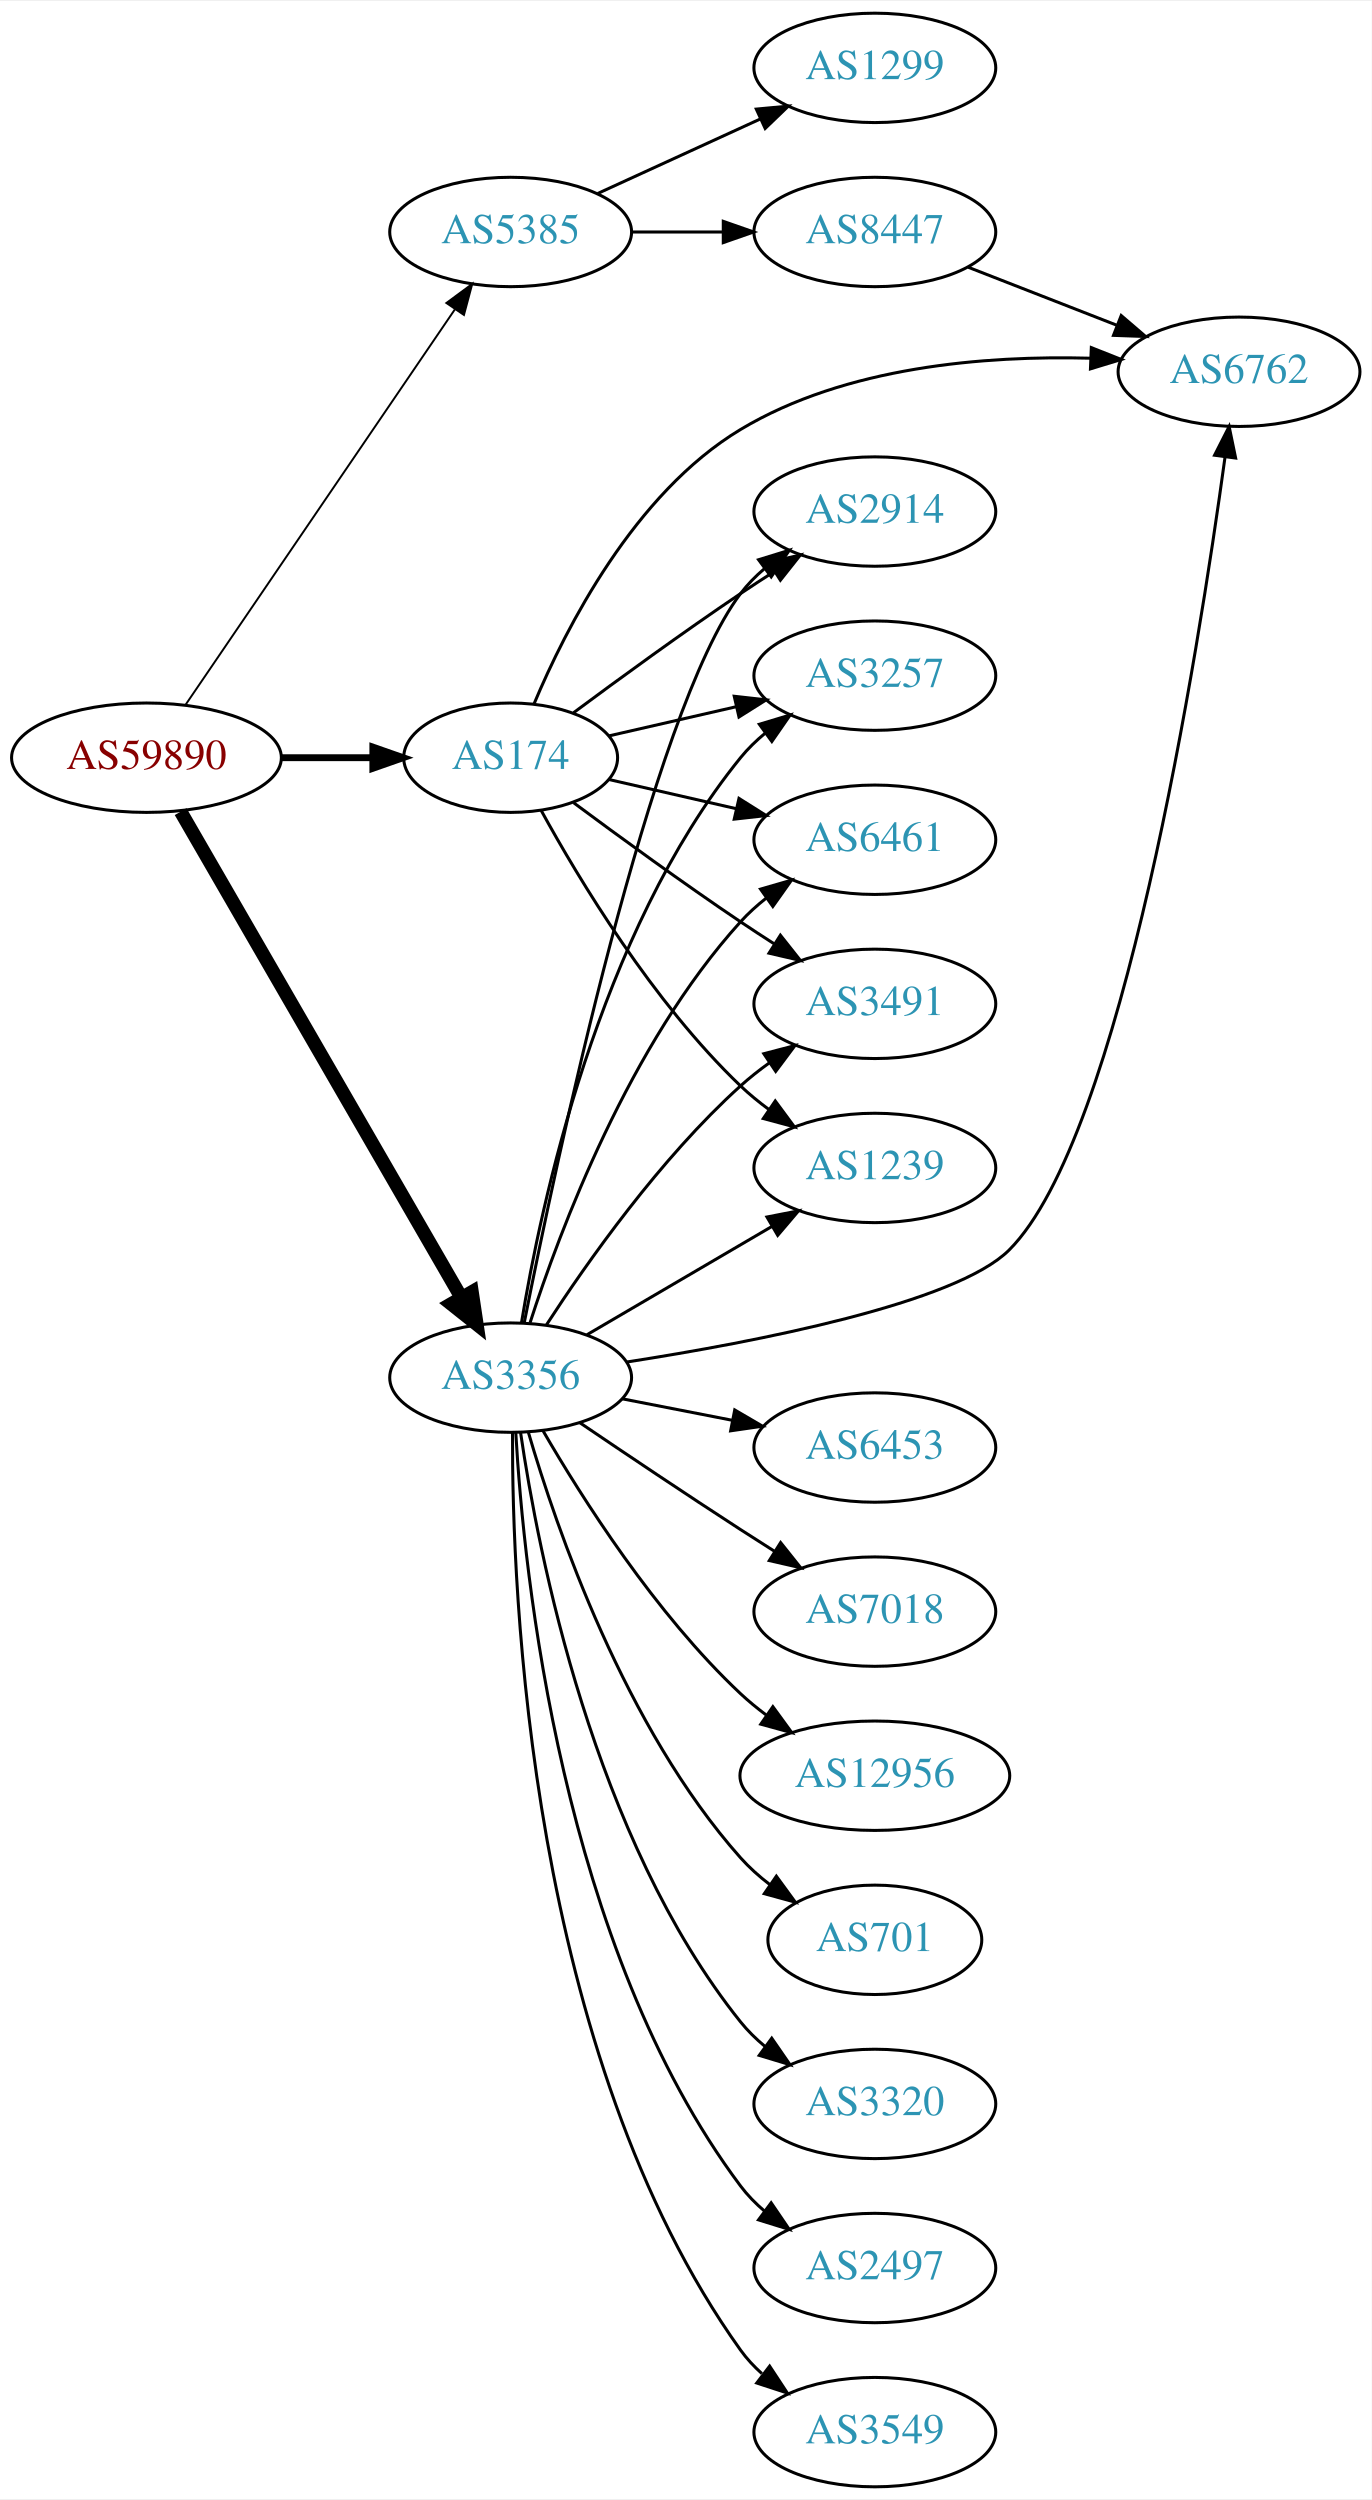
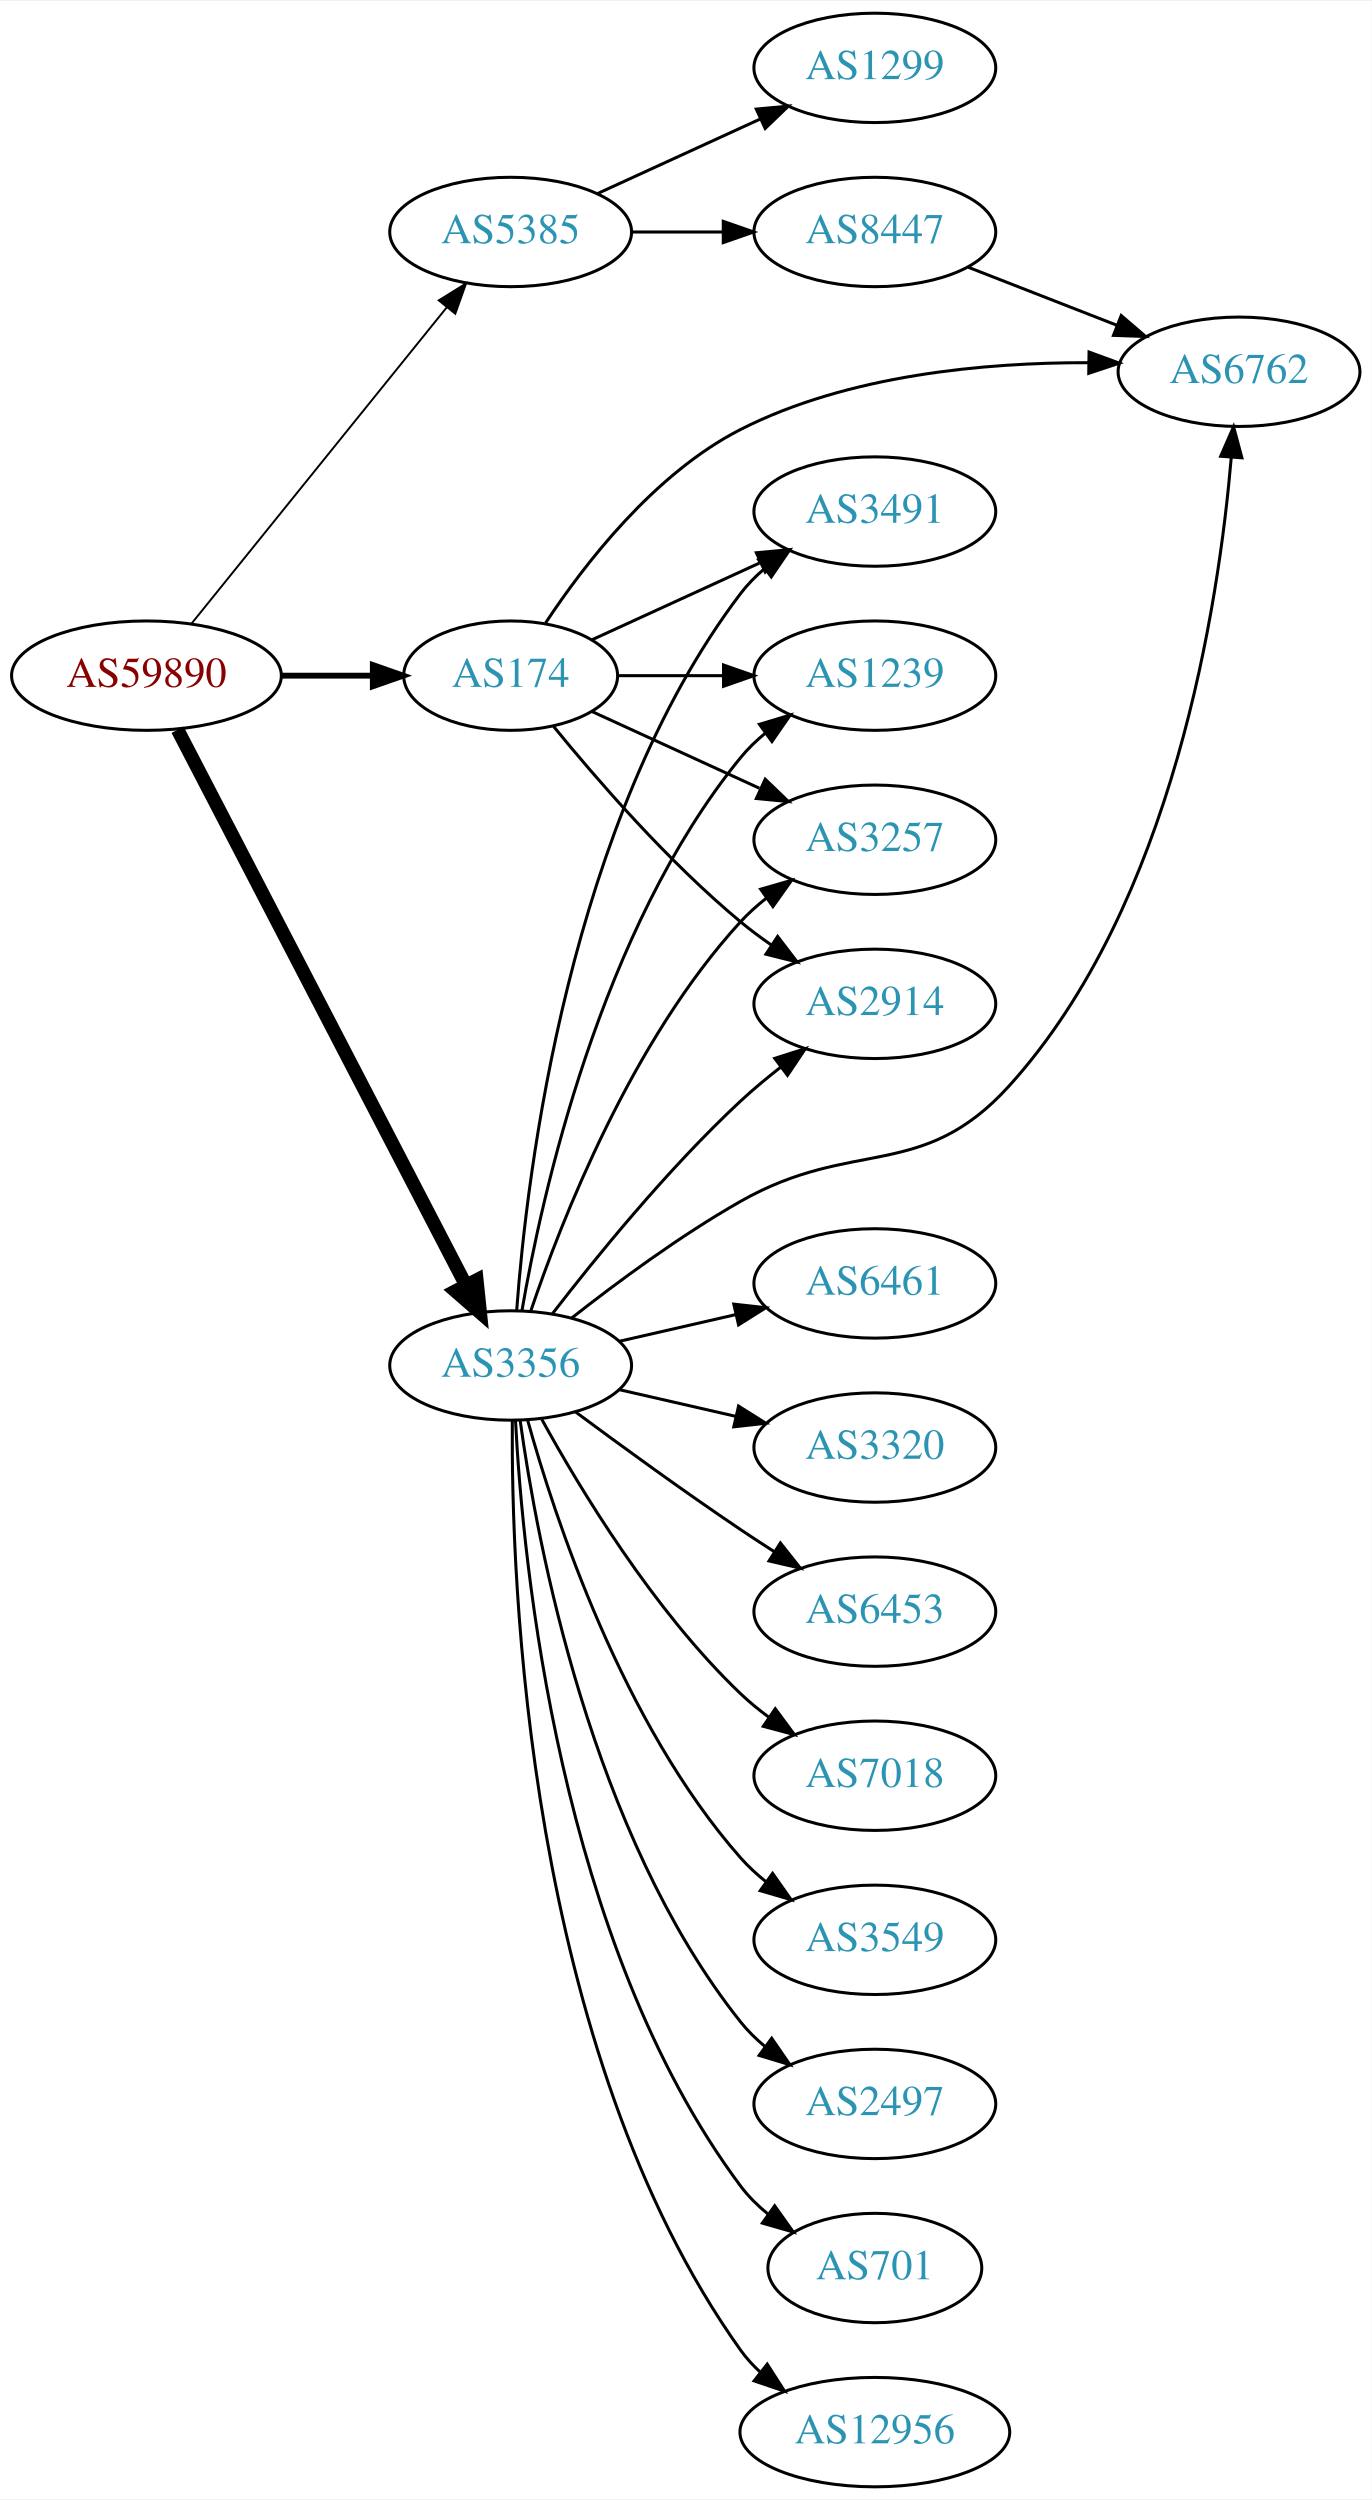
<svg xmlns="http://www.w3.org/2000/svg" xmlns:xlink="http://www.w3.org/1999/xlink" width="451pt" height="822pt" viewBox="0.00 0.00 451.37 822.00">
  <g id="graph0" class="graph" transform="scale(1 1) rotate(0) translate(4 818)">
    <polygon fill="white" stroke="none" points="-4,4 -4,-818 447.37,-818 447.37,4 -4,4" />
    <g id="node1" class="node">
      <g id="a_node1">
        <a xlink:href="/asn/59890" xlink:title="AS59890 ~ Kabel-TV Lampert GmbH &amp; Co KG [AT]">
-           <ellipse fill="#ffffff" stroke="black" cx="44.196" cy="-569" rx="44.393" ry="18" />
-           <text text-anchor="middle" x="44.196" y="-565.3" font-family="Times,serif" font-size="14.00" fill="#880000">AS59890</text>
+           <ellipse fill="#ffffff" stroke="black" cx="44.196" cy="-596" rx="44.393" ry="18" />
+           <text text-anchor="middle" x="44.196" y="-592.3" font-family="Times,serif" font-size="14.00" fill="#880000">AS59890</text>
        </a>
      </g>
    </g>
    <g id="node2" class="node">
      <g id="a_node2">
        <a xlink:href="/asn/174" xlink:title="AS174 ~ Cogent Communications [US]">
-           <ellipse fill="#ffffff" stroke="black" cx="164.039" cy="-569" rx="35.194" ry="18" />
-           <text text-anchor="middle" x="164.039" y="-565.3" font-family="Times,serif" font-size="14.00" fill="#2c94b3">AS174</text>
+           <ellipse fill="#ffffff" stroke="black" cx="164.039" cy="-596" rx="35.194" ry="18" />
+           <text text-anchor="middle" x="164.039" y="-592.3" font-family="Times,serif" font-size="14.00" fill="#2c94b3">AS174</text>
        </a>
      </g>
    </g>
    <g id="edge1" class="edge">
-       <path fill="none" stroke="black" stroke-width="2.25" d="M88.407,-569C98.255,-569 108.735,-569 118.632,-569" />
-       <polygon fill="black" stroke="black" stroke-width="2.25" points="118.684,-572.5 128.684,-569 118.684,-565.5 118.684,-572.5" />
+       <path fill="none" stroke="black" stroke-width="1.929" d="M88.407,-596C98.255,-596 108.735,-596 118.632,-596" />
+       <polygon fill="black" stroke="black" stroke-width="1.929" points="118.684,-599.5 128.684,-596 118.684,-592.5 118.684,-599.5" />
    </g>
    <g id="node3" class="node">
      <g id="a_node3">
        <a xlink:href="/asn/3356" xlink:title="AS3356 ~ Level 3 Parent, LLC [US]">
-           <ellipse fill="#ffffff" stroke="black" cx="164.039" cy="-365" rx="39.794" ry="18" />
-           <text text-anchor="middle" x="164.039" y="-361.3" font-family="Times,serif" font-size="14.00" fill="#2c94b3">AS3356</text>
+           <ellipse fill="#ffffff" stroke="black" cx="164.039" cy="-369" rx="39.794" ry="18" />
+           <text text-anchor="middle" x="164.039" y="-365.3" font-family="Times,serif" font-size="14.00" fill="#2c94b3">AS3356</text>
        </a>
      </g>
    </g>
    <g id="edge2" class="edge">
-       <path fill="none" stroke="black" stroke-width="4.5" d="M55.448,-551.253C76.219,-515.295 123.368,-433.675 147.77,-391.433" />
-       <polygon fill="black" stroke="black" stroke-width="4.5" points="151.302,-393.189 152.895,-382.561 144.483,-389.25 151.302,-393.189" />
+       <path fill="none" stroke="black" stroke-width="4.5" d="M54.443,-578.188C75.103,-538.391 125.095,-442.091 149.365,-395.34" />
+       <polygon fill="black" stroke="black" stroke-width="4.5" points="152.884,-397.107 153.997,-386.418 145.894,-393.479 152.884,-397.107" />
    </g>
    <g id="node4" class="node">
      <g id="a_node4">
        <a xlink:href="/asn/5385" xlink:title="AS5385 ~ Russmedia IT GmbH [AT]">
          <ellipse fill="#ffffff" stroke="black" cx="164.039" cy="-742" rx="39.794" ry="18" />
          <text text-anchor="middle" x="164.039" y="-738.3" font-family="Times,serif" font-size="14.00" fill="#2c94b3">AS5385</text>
        </a>
      </g>
    </g>
    <g id="edge3" class="edge">
-       <path fill="none" stroke="black" stroke-width="0.643" d="M57.144,-586.54C78.074,-617.266 121.442,-680.934 145.683,-716.521" />
-       <polygon fill="black" stroke="black" stroke-width="0.643" points="142.886,-718.632 151.408,-724.926 148.671,-714.691 142.886,-718.632" />
+       <path fill="none" stroke="black" stroke-width="0.643" d="M58.945,-613.034C79.7,-638.749 119.146,-687.619 143.07,-717.26" />
+       <polygon fill="black" stroke="black" stroke-width="0.643" points="140.373,-719.491 149.378,-725.075 145.82,-715.095 140.373,-719.491" />
    </g>
    <g id="node5" class="node">
      <g id="a_node5">
-         <a xlink:href="/asn/2914" xlink:title="AS2914 ~ NTT America, Inc. [US]">
-           <ellipse fill="#ffffff" stroke="black" cx="283.881" cy="-650" rx="39.794" ry="18" />
-           <text text-anchor="middle" x="283.881" y="-646.3" font-family="Times,serif" font-size="14.00" fill="#2c94b3">AS2914</text>
+         <a xlink:href="/asn/1239" xlink:title="AS1239 ~ Sprint [US]">
+           <ellipse fill="#ffffff" stroke="black" cx="283.881" cy="-596" rx="39.794" ry="18" />
+           <text text-anchor="middle" x="283.881" y="-592.3" font-family="Times,serif" font-size="14.00" fill="#2c94b3">AS1239</text>
        </a>
      </g>
    </g>
    <g id="edge4" class="edge">
-       <path fill="none" stroke="black" d="M184.74,-583.81C199.642,-594.875 220.71,-610.228 239.685,-623 243.234,-625.389 246.984,-627.839 250.733,-630.242" />
-       <polygon fill="black" stroke="black" points="249.059,-633.325 259.381,-635.712 252.801,-627.409 249.059,-633.325" />
+       <path fill="none" stroke="black" d="M199.44,-596C210.264,-596 222.432,-596 234.059,-596" />
+       <polygon fill="black" stroke="black" points="234.09,-599.5 244.09,-596 234.09,-592.5 234.09,-599.5" />
    </g>
    <g id="node6" class="node">
      <g id="a_node6">
        <a xlink:href="/asn/3257" xlink:title="AS3257 ~ GTT [DE]">
-           <ellipse fill="#ffffff" stroke="black" cx="283.881" cy="-596" rx="39.794" ry="18" />
-           <text text-anchor="middle" x="283.881" y="-592.3" font-family="Times,serif" font-size="14.00" fill="#2c94b3">AS3257</text>
+           <ellipse fill="#ffffff" stroke="black" cx="283.881" cy="-542" rx="39.794" ry="18" />
+           <text text-anchor="middle" x="283.881" y="-538.3" font-family="Times,serif" font-size="14.00" fill="#2c94b3">AS3257</text>
        </a>
      </g>
    </g>
    <g id="edge5" class="edge">
-       <path fill="none" stroke="black" d="M196.309,-576.165C209.148,-579.106 224.253,-582.567 238.22,-585.767" />
-       <polygon fill="black" stroke="black" points="237.612,-589.219 248.141,-588.04 239.175,-582.395 237.612,-589.219" />
+       <path fill="none" stroke="black" d="M190.9,-584.149C207.02,-576.762 228.023,-567.138 245.888,-558.952" />
+       <polygon fill="black" stroke="black" points="247.806,-561.923 255.439,-554.575 244.89,-555.559 247.806,-561.923" />
    </g>
    <g id="node7" class="node">
      <g id="a_node7">
-         <a xlink:href="/asn/6461" xlink:title="AS6461 ~ Zayo Bandwidth [US]">
-           <ellipse fill="#ffffff" stroke="black" cx="283.881" cy="-542" rx="39.794" ry="18" />
-           <text text-anchor="middle" x="283.881" y="-538.3" font-family="Times,serif" font-size="14.00" fill="#2c94b3">AS6461</text>
+         <a xlink:href="/asn/2914" xlink:title="AS2914 ~ NTT America, Inc. [US]">
+           <ellipse fill="#ffffff" stroke="black" cx="283.881" cy="-488" rx="39.794" ry="18" />
+           <text text-anchor="middle" x="283.881" y="-484.3" font-family="Times,serif" font-size="14.00" fill="#2c94b3">AS2914</text>
        </a>
      </g>
    </g>
    <g id="edge6" class="edge">
-       <path fill="none" stroke="black" d="M196.309,-561.835C209.148,-558.894 224.253,-555.433 238.22,-552.233" />
-       <polygon fill="black" stroke="black" points="239.175,-555.605 248.141,-549.96 237.612,-548.781 239.175,-555.605" />
+       <path fill="none" stroke="black" d="M178.196,-579.257C192.281,-561.961 215.84,-534.777 239.685,-515 242.901,-512.332 246.402,-509.73 249.972,-507.259" />
+       <polygon fill="black" stroke="black" points="251.896,-510.183 258.329,-501.764 248.05,-504.334 251.896,-510.183" />
    </g>
    <g id="node8" class="node">
      <g id="a_node8">
+         <a xlink:href="/asn/3491" xlink:title="AS3491 ~ PCCW Global, Inc. [US]">
+           <ellipse fill="#ffffff" stroke="black" cx="283.881" cy="-650" rx="39.794" ry="18" />
+           <text text-anchor="middle" x="283.881" y="-646.3" font-family="Times,serif" font-size="14.00" fill="#2c94b3">AS3491</text>
+         </a>
+       </g>
+     </g>
+     <g id="edge7" class="edge">
+       <path fill="none" stroke="black" d="M190.9,-607.851C207.02,-615.238 228.023,-624.862 245.888,-633.048" />
+       <polygon fill="black" stroke="black" points="244.89,-636.441 255.439,-637.425 247.806,-630.077 244.89,-636.441" />
+     </g>
+     <g id="node9" class="node">
+       <g id="a_node9">
        <a xlink:href="/asn/6762" xlink:title="AS6762 ~ TELECOM ITALIA SPARKLE S.p.A. [IT]">
          <ellipse fill="#ffffff" stroke="black" cx="403.724" cy="-696" rx="39.794" ry="18" />
          <text text-anchor="middle" x="403.724" y="-692.3" font-family="Times,serif" font-size="14.00" fill="#2c94b3">AS6762</text>
        </a>
      </g>
    </g>
-     <g id="edge7" class="edge">
-       <path fill="none" stroke="black" d="M171.744,-586.732C182.152,-611.558 204.713,-655.988 239.685,-677 274.219,-697.748 320.333,-701.375 354.706,-700.463" />
-       <polygon fill="black" stroke="black" points="355.12,-703.949 364.97,-700.048 354.837,-696.955 355.12,-703.949" />
-     </g>
-     <g id="node9" class="node">
-       <g id="a_node9">
-         <a xlink:href="/asn/3491" xlink:title="AS3491 ~ PCCW Global, Inc. [US]">
-           <ellipse fill="#ffffff" stroke="black" cx="283.881" cy="-488" rx="39.794" ry="18" />
-           <text text-anchor="middle" x="283.881" y="-484.3" font-family="Times,serif" font-size="14.00" fill="#2c94b3">AS3491</text>
-         </a>
-       </g>
-     </g>
    <g id="edge8" class="edge">
-       <path fill="none" stroke="black" d="M184.74,-554.19C199.642,-543.125 220.71,-527.772 239.685,-515 243.234,-512.611 246.984,-510.161 250.733,-507.758" />
-       <polygon fill="black" stroke="black" points="252.801,-510.591 259.381,-502.288 249.059,-504.675 252.801,-510.591" />
+       <path fill="none" stroke="black" d="M175.513,-613.307C188.133,-632.452 211.228,-662.505 239.685,-677 275.124,-695.051 320.379,-699.067 354.214,-698.986" />
+       <polygon fill="black" stroke="black" points="354.376,-702.485 364.325,-698.841 354.275,-695.485 354.376,-702.485" />
+     </g>
+     <g id="edge14" class="edge">
+       <path fill="none" stroke="black" d="M167.748,-386.961C174.197,-424.495 193.51,-512.444 239.685,-569 242.062,-571.911 244.841,-574.6 247.821,-577.06" />
+       <polygon fill="black" stroke="black" points="245.9,-579.991 256.048,-583.033 250.012,-574.326 245.9,-579.991" />
+     </g>
+     <g id="edge16" class="edge">
+       <path fill="none" stroke="black" d="M170.7,-387.027C180.703,-416.59 203.888,-475.983 239.685,-515 242.226,-517.77 245.114,-520.364 248.163,-522.764" />
+       <polygon fill="black" stroke="black" points="246.302,-525.734 256.486,-528.654 250.345,-520.021 246.302,-525.734" />
+     </g>
+     <g id="edge15" class="edge">
+       <path fill="none" stroke="black" d="M177.775,-386.016C191.879,-404.311 215.795,-433.761 239.685,-456 243.784,-459.816 248.334,-463.6 252.899,-467.159" />
+       <polygon fill="black" stroke="black" points="250.942,-470.066 261.038,-473.279 255.149,-464.472 250.942,-470.066" />
+     </g>
+     <g id="edge12" class="edge">
+       <path fill="none" stroke="black" d="M166.037,-387.264C169.33,-431.934 183.155,-548.483 239.685,-623 241.957,-625.994 244.665,-628.739 247.601,-631.234" />
+       <polygon fill="black" stroke="black" points="245.641,-634.137 255.767,-637.255 249.796,-628.503 245.641,-634.137" />
+     </g>
+     <g id="edge21" class="edge">
+       <path fill="none" stroke="black" d="M184.203,-384.677C198.831,-396.185 219.792,-411.712 239.685,-423 276.876,-444.104 299.365,-429.312 328.077,-461 382.19,-520.721 397.083,-619.695 401.177,-667.891" />
+       <polygon fill="black" stroke="black" points="397.69,-668.207 401.932,-677.916 404.671,-667.681 397.69,-668.207" />
    </g>
    <g id="node10" class="node">
      <g id="a_node10">
-         <a xlink:href="/asn/1239" xlink:title="AS1239 ~ Sprint [US]">
-           <ellipse fill="#ffffff" stroke="black" cx="283.881" cy="-434" rx="39.794" ry="18" />
-           <text text-anchor="middle" x="283.881" y="-430.3" font-family="Times,serif" font-size="14.00" fill="#2c94b3">AS1239</text>
+         <a xlink:href="/asn/3549" xlink:title="AS3549 ~ Level 3 Parent, LLC [US]">
+           <ellipse fill="#ffffff" stroke="black" cx="283.881" cy="-180" rx="39.794" ry="18" />
+           <text text-anchor="middle" x="283.881" y="-176.3" font-family="Times,serif" font-size="14.00" fill="#2c94b3">AS3549</text>
        </a>
      </g>
    </g>
    <g id="edge9" class="edge">
-       <path fill="none" stroke="black" d="M174.065,-551.679C186.548,-528.9 210.837,-488.547 239.685,-461 242.553,-458.261 245.742,-455.653 249.051,-453.215" />
-       <polygon fill="black" stroke="black" points="251.114,-456.044 257.411,-447.523 247.175,-450.258 251.114,-456.044" />
-     </g>
-     <g id="edge17" class="edge">
-       <path fill="none" stroke="black" d="M168.545,-383.213C178.85,-435.348 210.176,-583.932 239.685,-623 241.95,-625.999 244.654,-628.747 247.588,-631.243" />
-       <polygon fill="black" stroke="black" points="245.626,-634.145 255.75,-637.267 249.783,-628.513 245.626,-634.145" />
-     </g>
-     <g id="edge12" class="edge">
-       <path fill="none" stroke="black" d="M167.601,-383.027C173.813,-421.143 192.765,-511.152 239.685,-569 242.053,-571.919 244.825,-574.613 247.802,-577.076" />
-       <polygon fill="black" stroke="black" points="245.877,-580.004 256.023,-583.054 249.993,-574.342 245.877,-580.004" />
-     </g>
-     <g id="edge22" class="edge">
-       <path fill="none" stroke="black" d="M170.417,-383.038C180.149,-413.249 203.13,-474.72 239.685,-515 242.211,-517.783 245.089,-520.387 248.132,-522.793" />
-       <polygon fill="black" stroke="black" points="246.265,-525.759 256.446,-528.691 250.315,-520.05 246.265,-525.759" />
-     </g>
-     <g id="edge18" class="edge">
-       <path fill="none" stroke="black" d="M202.3,-370.147C244.762,-376.754 310.555,-389.489 328.077,-407 365.142,-444.041 390.232,-602.924 399.134,-668.02" />
-       <polygon fill="black" stroke="black" points="395.672,-668.536 400.47,-677.982 402.61,-667.606 395.672,-668.536" />
-     </g>
-     <g id="edge10" class="edge">
-       <path fill="none" stroke="black" d="M175.866,-382.443C189.152,-402.913 213.199,-437.093 239.685,-461 242.629,-463.657 245.867,-466.212 249.206,-468.619" />
-       <polygon fill="black" stroke="black" points="247.352,-471.59 257.602,-474.27 251.261,-465.783 247.352,-471.59" />
-     </g>
-     <g id="edge16" class="edge">
-       <path fill="none" stroke="black" d="M189.17,-379.13C206.726,-389.409 230.7,-403.447 250.005,-414.75" />
-       <polygon fill="black" stroke="black" points="248.384,-417.857 258.782,-419.889 251.921,-411.816 248.384,-417.857" />
+       <path fill="none" stroke="black" d="M169.612,-351.054C178.517,-319.005 200.801,-251.158 239.685,-207 242.169,-204.179 245.019,-201.551 248.044,-199.129" />
+       <polygon fill="black" stroke="black" points="250.23,-201.869 256.334,-193.209 246.162,-196.172 250.23,-201.869" />
    </g>
    <g id="node11" class="node">
      <g id="a_node11">
-         <a xlink:href="/asn/6453" xlink:title="AS6453 ~ TATA COMMUNICATIONS (AMERICA) INC [US]">
-           <ellipse fill="#ffffff" stroke="black" cx="283.881" cy="-342" rx="39.794" ry="18" />
-           <text text-anchor="middle" x="283.881" y="-338.3" font-family="Times,serif" font-size="14.00" fill="#2c94b3">AS6453</text>
-         </a>
-       </g>
-     </g>
-     <g id="edge11" class="edge">
-       <path fill="none" stroke="black" d="M200.715,-358.037C212.147,-355.806 224.968,-353.303 237.022,-350.951" />
-       <polygon fill="black" stroke="black" points="237.775,-354.37 246.919,-349.019 236.434,-347.499 237.775,-354.37" />
+         <a xlink:href="/asn/2497" xlink:title="AS2497 ~ Internet Initiative Japan Inc. [JP]">
+           <ellipse fill="#ffffff" stroke="black" cx="283.881" cy="-126" rx="39.794" ry="18" />
+           <text text-anchor="middle" x="283.881" y="-122.3" font-family="Times,serif" font-size="14.00" fill="#2c94b3">AS2497</text>
+         </a>
+       </g>
+     </g>
+     <g id="edge10" class="edge">
+       <path fill="none" stroke="black" d="M167.178,-350.83C172.678,-311.026 190.504,-214.767 239.685,-153 242.026,-150.06 244.781,-147.351 247.747,-144.879" />
+       <polygon fill="black" stroke="black" points="249.939,-147.612 255.953,-138.89 245.812,-141.958 249.939,-147.612" />
    </g>
    <g id="node12" class="node">
      <g id="a_node12">
-         <a xlink:href="/asn/7018" xlink:title="AS7018 ~ AT&amp;T Services, Inc. [US]">
-           <ellipse fill="#ffffff" stroke="black" cx="283.881" cy="-288" rx="39.794" ry="18" />
-           <text text-anchor="middle" x="283.881" y="-284.3" font-family="Times,serif" font-size="14.00" fill="#2c94b3">AS7018</text>
-         </a>
-       </g>
-     </g>
-     <g id="edge13" class="edge">
-       <path fill="none" stroke="black" d="M186.803,-350.159C201.629,-340.114 221.745,-326.611 239.685,-315 243.277,-312.675 247.053,-310.265 250.817,-307.885" />
-       <polygon fill="black" stroke="black" points="252.877,-310.724 259.481,-302.439 249.152,-304.797 252.877,-310.724" />
+         <a xlink:href="/asn/701" xlink:title="AS701 ~ UUNET [US]">
+           <ellipse fill="#ffffff" stroke="black" cx="283.881" cy="-72" rx="35.194" ry="18" />
+           <text text-anchor="middle" x="283.881" y="-68.3" font-family="Times,serif" font-size="14.00" fill="#2c94b3">AS701</text>
+         </a>
+       </g>
+     </g>
+     <g id="edge11" class="edge">
+       <path fill="none" stroke="black" d="M165.63,-350.977C168.007,-304.588 179.925,-179.107 239.685,-99 242.243,-95.571 245.377,-92.474 248.778,-89.705" />
+       <polygon fill="black" stroke="black" points="250.916,-92.479 257.051,-83.841 246.868,-86.769 250.916,-92.479" />
    </g>
    <g id="node13" class="node">
      <g id="a_node13">
        <a xlink:href="/asn/12956" xlink:title="AS12956 ~ TELXIUS [ES]">
-           <ellipse fill="#ffffff" stroke="black" cx="283.881" cy="-234" rx="44.393" ry="18" />
-           <text text-anchor="middle" x="283.881" y="-230.3" font-family="Times,serif" font-size="14.00" fill="#2c94b3">AS12956</text>
-         </a>
-       </g>
-     </g>
-     <g id="edge14" class="edge">
-       <path fill="none" stroke="black" d="M174.647,-347.588C187.412,-325.552 211.643,-287.305 239.685,-261 242.279,-258.567 245.124,-256.231 248.078,-254.023" />
-       <polygon fill="black" stroke="black" points="250.327,-256.724 256.569,-248.163 246.351,-250.963 250.327,-256.724" />
+           <ellipse fill="#ffffff" stroke="black" cx="283.881" cy="-18" rx="44.393" ry="18" />
+           <text text-anchor="middle" x="283.881" y="-14.3" font-family="Times,serif" font-size="14.00" fill="#2c94b3">AS12956</text>
+         </a>
+       </g>
+     </g>
+     <g id="edge13" class="edge">
+       <path fill="none" stroke="black" d="M164.587,-350.937C164.168,-298.497 169.322,-143.707 239.685,-45 241.585,-42.336 243.837,-39.877 246.301,-37.621" />
+       <polygon fill="black" stroke="black" points="248.465,-40.373 254.187,-31.456 244.153,-34.858 248.465,-40.373" />
    </g>
    <g id="node14" class="node">
      <g id="a_node14">
-         <a xlink:href="/asn/701" xlink:title="AS701 ~ UUNET [US]">
-           <ellipse fill="#ffffff" stroke="black" cx="283.881" cy="-180" rx="35.194" ry="18" />
-           <text text-anchor="middle" x="283.881" y="-176.3" font-family="Times,serif" font-size="14.00" fill="#2c94b3">AS701</text>
-         </a>
-       </g>
-     </g>
-     <g id="edge15" class="edge">
-       <path fill="none" stroke="black" d="M169.873,-347.003C179.056,-315.549 201.587,-249.851 239.685,-207 242.528,-203.803 245.839,-200.85 249.339,-198.163" />
-       <polygon fill="black" stroke="black" points="251.472,-200.943 257.72,-192.387 247.5,-195.18 251.472,-200.943" />
+         <a xlink:href="/asn/6461" xlink:title="AS6461 ~ Zayo Bandwidth [US]">
+           <ellipse fill="#ffffff" stroke="black" cx="283.881" cy="-396" rx="39.794" ry="18" />
+           <text text-anchor="middle" x="283.881" y="-392.3" font-family="Times,serif" font-size="14.00" fill="#2c94b3">AS6461</text>
+         </a>
+       </g>
+     </g>
+     <g id="edge17" class="edge">
+       <path fill="none" stroke="black" d="M199.758,-376.955C211.758,-379.704 225.379,-382.825 238.071,-385.733" />
+       <polygon fill="black" stroke="black" points="237.474,-389.187 248.003,-388.009 239.037,-382.364 237.474,-389.187" />
    </g>
    <g id="node15" class="node">
      <g id="a_node15">
        <a xlink:href="/asn/3320" xlink:title="AS3320 ~ DTAG [DE]">
-           <ellipse fill="#ffffff" stroke="black" cx="283.881" cy="-126" rx="39.794" ry="18" />
-           <text text-anchor="middle" x="283.881" y="-122.3" font-family="Times,serif" font-size="14.00" fill="#2c94b3">AS3320</text>
-         </a>
-       </g>
-     </g>
-     <g id="edge19" class="edge">
-       <path fill="none" stroke="black" d="M167.316,-346.868C173.053,-307.618 191.262,-213.453 239.685,-153 242.035,-150.066 244.795,-147.363 247.764,-144.894" />
-       <polygon fill="black" stroke="black" points="249.957,-147.627 255.976,-138.908 245.833,-141.97 249.957,-147.627" />
+           <ellipse fill="#ffffff" stroke="black" cx="283.881" cy="-342" rx="39.794" ry="18" />
+           <text text-anchor="middle" x="283.881" y="-338.3" font-family="Times,serif" font-size="14.00" fill="#2c94b3">AS3320</text>
+         </a>
+       </g>
+     </g>
+     <g id="edge18" class="edge">
+       <path fill="none" stroke="black" d="M199.758,-361.045C211.758,-358.296 225.379,-355.175 238.071,-352.267" />
+       <polygon fill="black" stroke="black" points="239.037,-355.636 248.003,-349.991 237.474,-348.813 239.037,-355.636" />
    </g>
    <g id="node16" class="node">
      <g id="a_node16">
-         <a xlink:href="/asn/2497" xlink:title="AS2497 ~ Internet Initiative Japan Inc. [JP]">
-           <ellipse fill="#ffffff" stroke="black" cx="283.881" cy="-72" rx="39.794" ry="18" />
-           <text text-anchor="middle" x="283.881" y="-68.3" font-family="Times,serif" font-size="14.00" fill="#2c94b3">AS2497</text>
-         </a>
-       </g>
-     </g>
-     <g id="edge20" class="edge">
-       <path fill="none" stroke="black" d="M165.728,-346.905C168.331,-300.929 180.738,-177.699 239.685,-99 241.938,-95.992 244.634,-93.238 247.563,-90.737" />
-       <polygon fill="black" stroke="black" points="249.758,-93.468 255.718,-84.708 245.596,-87.839 249.758,-93.468" />
+         <a xlink:href="/asn/6453" xlink:title="AS6453 ~ TATA COMMUNICATIONS (AMERICA) INC [US]">
+           <ellipse fill="#ffffff" stroke="black" cx="283.881" cy="-288" rx="39.794" ry="18" />
+           <text text-anchor="middle" x="283.881" y="-284.3" font-family="Times,serif" font-size="14.00" fill="#2c94b3">AS6453</text>
+         </a>
+       </g>
+     </g>
+     <g id="edge19" class="edge">
+       <path fill="none" stroke="black" d="M185.369,-353.723C200.231,-342.696 220.976,-327.593 239.685,-315 243.234,-312.611 246.984,-310.161 250.733,-307.758" />
+       <polygon fill="black" stroke="black" points="252.801,-310.591 259.381,-302.288 249.059,-304.675 252.801,-310.591" />
    </g>
    <g id="node17" class="node">
      <g id="a_node17">
-         <a xlink:href="/asn/3549" xlink:title="AS3549 ~ Level 3 Parent, LLC [US]">
-           <ellipse fill="#ffffff" stroke="black" cx="283.881" cy="-18" rx="39.794" ry="18" />
-           <text text-anchor="middle" x="283.881" y="-14.3" font-family="Times,serif" font-size="14.00" fill="#2c94b3">AS3549</text>
-         </a>
-       </g>
-     </g>
-     <g id="edge21" class="edge">
-       <path fill="none" stroke="black" d="M164.653,-346.785C164.443,-294.627 170.179,-142.223 239.685,-45 241.691,-42.194 244.088,-39.617 246.711,-37.263" />
-       <polygon fill="black" stroke="black" points="249.264,-39.718 255.09,-30.869 245.017,-34.153 249.264,-39.718" />
+         <a xlink:href="/asn/7018" xlink:title="AS7018 ~ AT&amp;T Services, Inc. [US]">
+           <ellipse fill="#ffffff" stroke="black" cx="283.881" cy="-234" rx="39.794" ry="18" />
+           <text text-anchor="middle" x="283.881" y="-230.3" font-family="Times,serif" font-size="14.00" fill="#2c94b3">AS7018</text>
+         </a>
+       </g>
+     </g>
+     <g id="edge20" class="edge">
+       <path fill="none" stroke="black" d="M174.28,-351.287C186.825,-328.439 211.002,-288.389 239.685,-261 242.553,-258.261 245.742,-255.653 249.051,-253.215" />
+       <polygon fill="black" stroke="black" points="251.114,-256.044 257.411,-247.523 247.175,-250.258 251.114,-256.044" />
    </g>
    <g id="node18" class="node">
      <g id="a_node18">
+         <a xlink:href="/asn/8447" xlink:title="AS8447 ~ A1 Telekom Austria AG [AT]">
+           <ellipse fill="#ffffff" stroke="black" cx="283.881" cy="-742" rx="39.794" ry="18" />
+           <text text-anchor="middle" x="283.881" y="-738.3" font-family="Times,serif" font-size="14.00" fill="#2c94b3">AS8447</text>
+         </a>
+       </g>
+     </g>
+     <g id="edge22" class="edge">
+       <path fill="none" stroke="black" d="M203.951,-742C213.505,-742 223.854,-742 233.817,-742" />
+       <polygon fill="black" stroke="black" points="234.009,-745.5 244.009,-742 234.009,-738.5 234.009,-745.5" />
+     </g>
+     <g id="node19" class="node">
+       <g id="a_node19">
        <a xlink:href="/asn/1299" xlink:title="AS1299 ~ Telia Carrier [EU]">
          <ellipse fill="#ffffff" stroke="black" cx="283.881" cy="-796" rx="39.794" ry="18" />
          <text text-anchor="middle" x="283.881" y="-792.3" font-family="Times,serif" font-size="14.00" fill="#2c94b3">AS1299</text>
        </a>
      </g>
    </g>
    <g id="edge23" class="edge">
      <path fill="none" stroke="black" d="M192.667,-754.661C208.624,-761.973 228.895,-771.261 246.178,-779.181" />
      <polygon fill="black" stroke="black" points="244.876,-782.435 255.425,-783.419 247.793,-776.071 244.876,-782.435" />
    </g>
-     <g id="node19" class="node">
-       <g id="a_node19">
-         <a xlink:href="/asn/8447" xlink:title="AS8447 ~ A1 Telekom Austria AG [AT]">
-           <ellipse fill="#ffffff" stroke="black" cx="283.881" cy="-742" rx="39.794" ry="18" />
-           <text text-anchor="middle" x="283.881" y="-738.3" font-family="Times,serif" font-size="14.00" fill="#2c94b3">AS8447</text>
-         </a>
-       </g>
-     </g>
    <g id="edge24" class="edge">
-       <path fill="none" stroke="black" d="M203.951,-742C213.505,-742 223.854,-742 233.817,-742" />
-       <polygon fill="black" stroke="black" points="234.009,-745.5 244.009,-742 234.009,-738.5 234.009,-745.5" />
-     </g>
-     <g id="edge25" class="edge">
      <path fill="none" stroke="black" d="M314.618,-730.392C329.412,-724.618 347.489,-717.561 363.41,-711.346" />
      <polygon fill="black" stroke="black" points="364.954,-714.501 372.997,-707.604 362.408,-707.98 364.954,-714.501" />
    </g>
  </g>
</svg>
